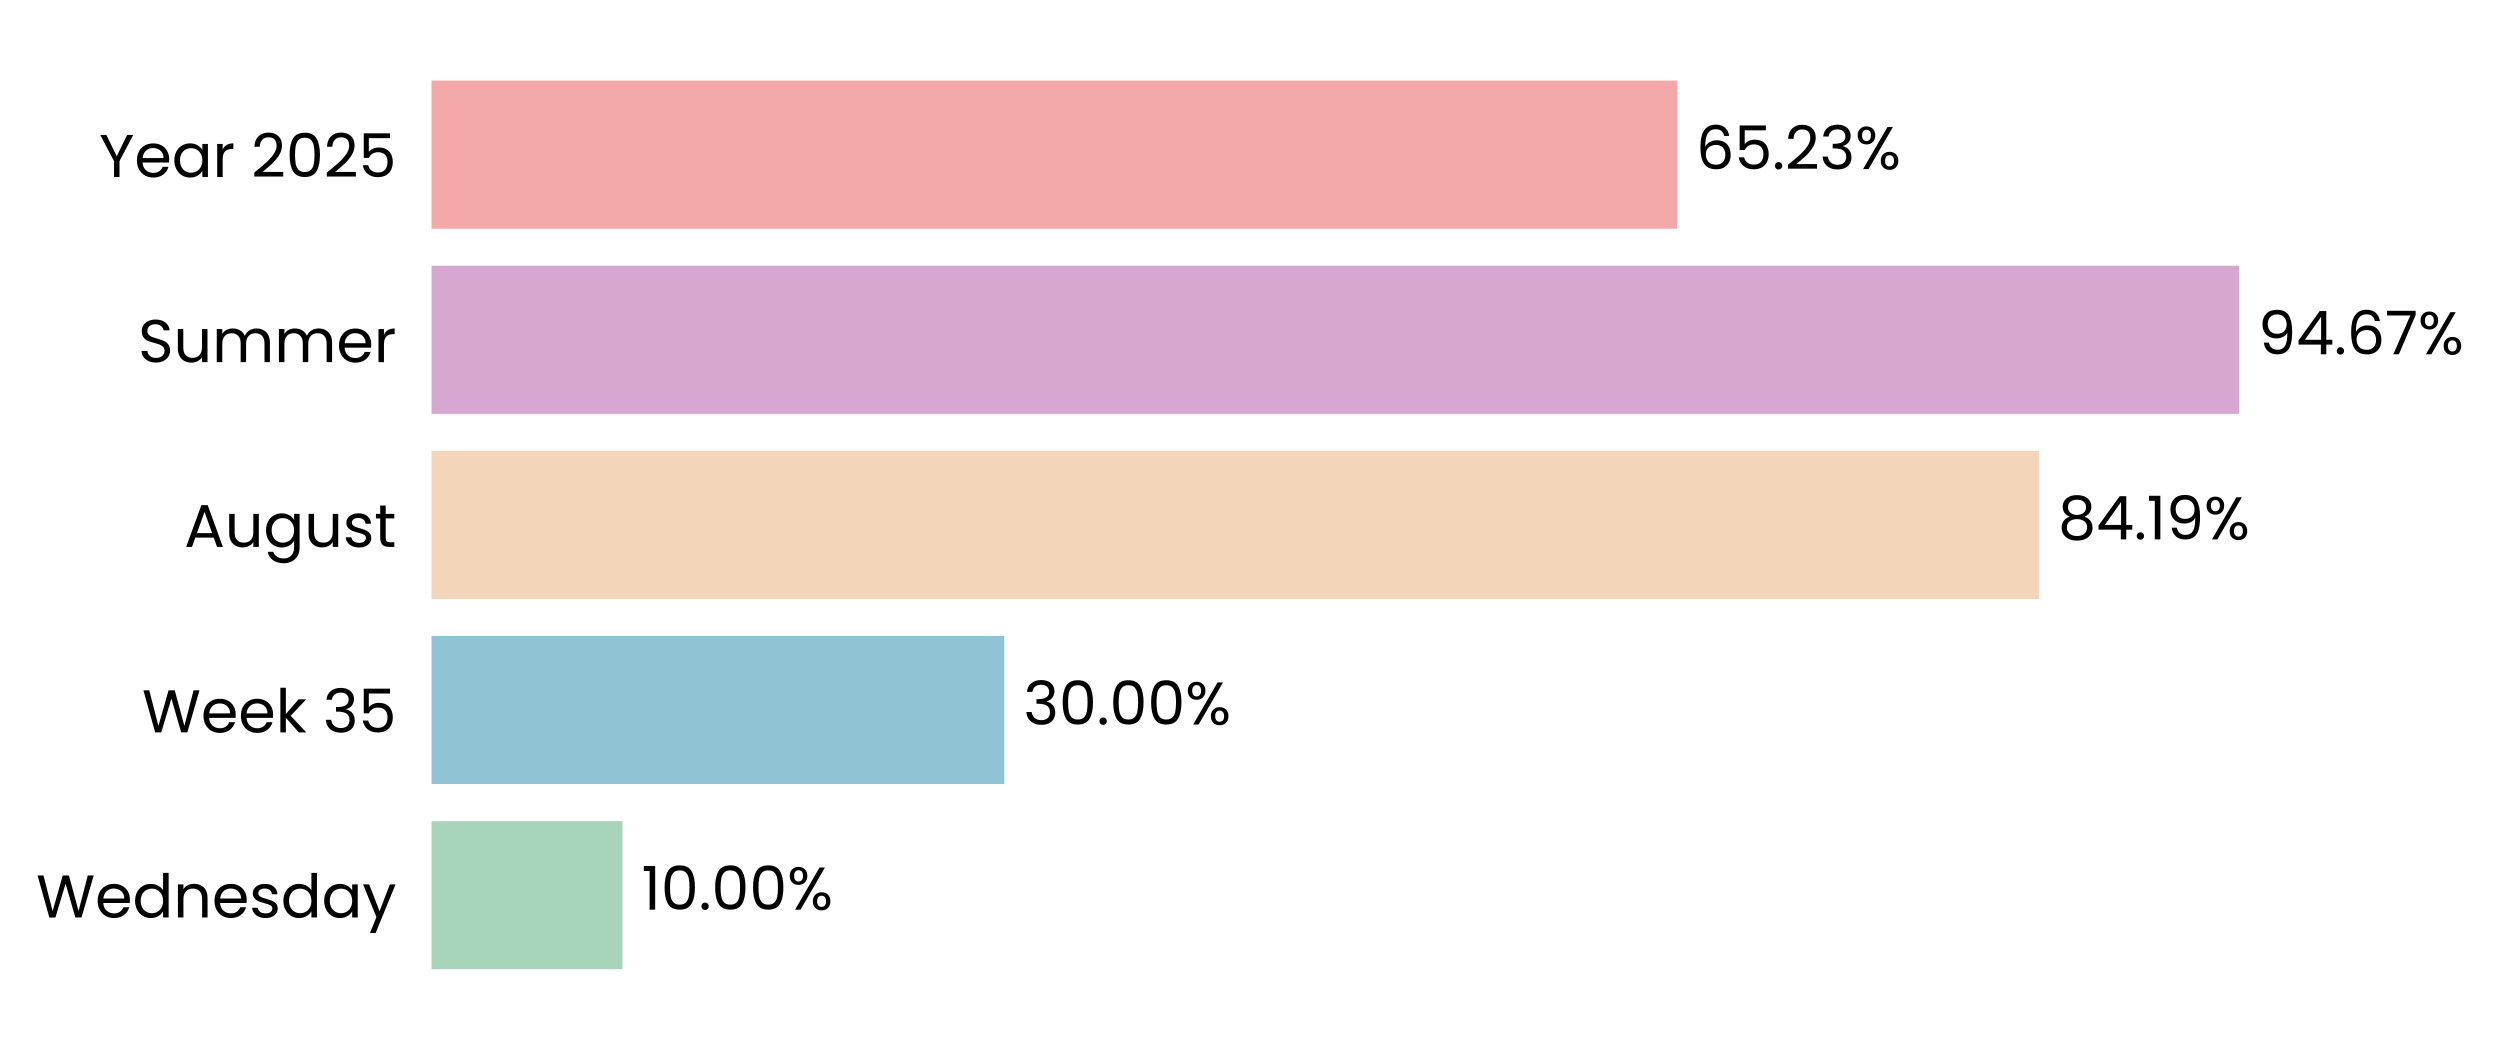
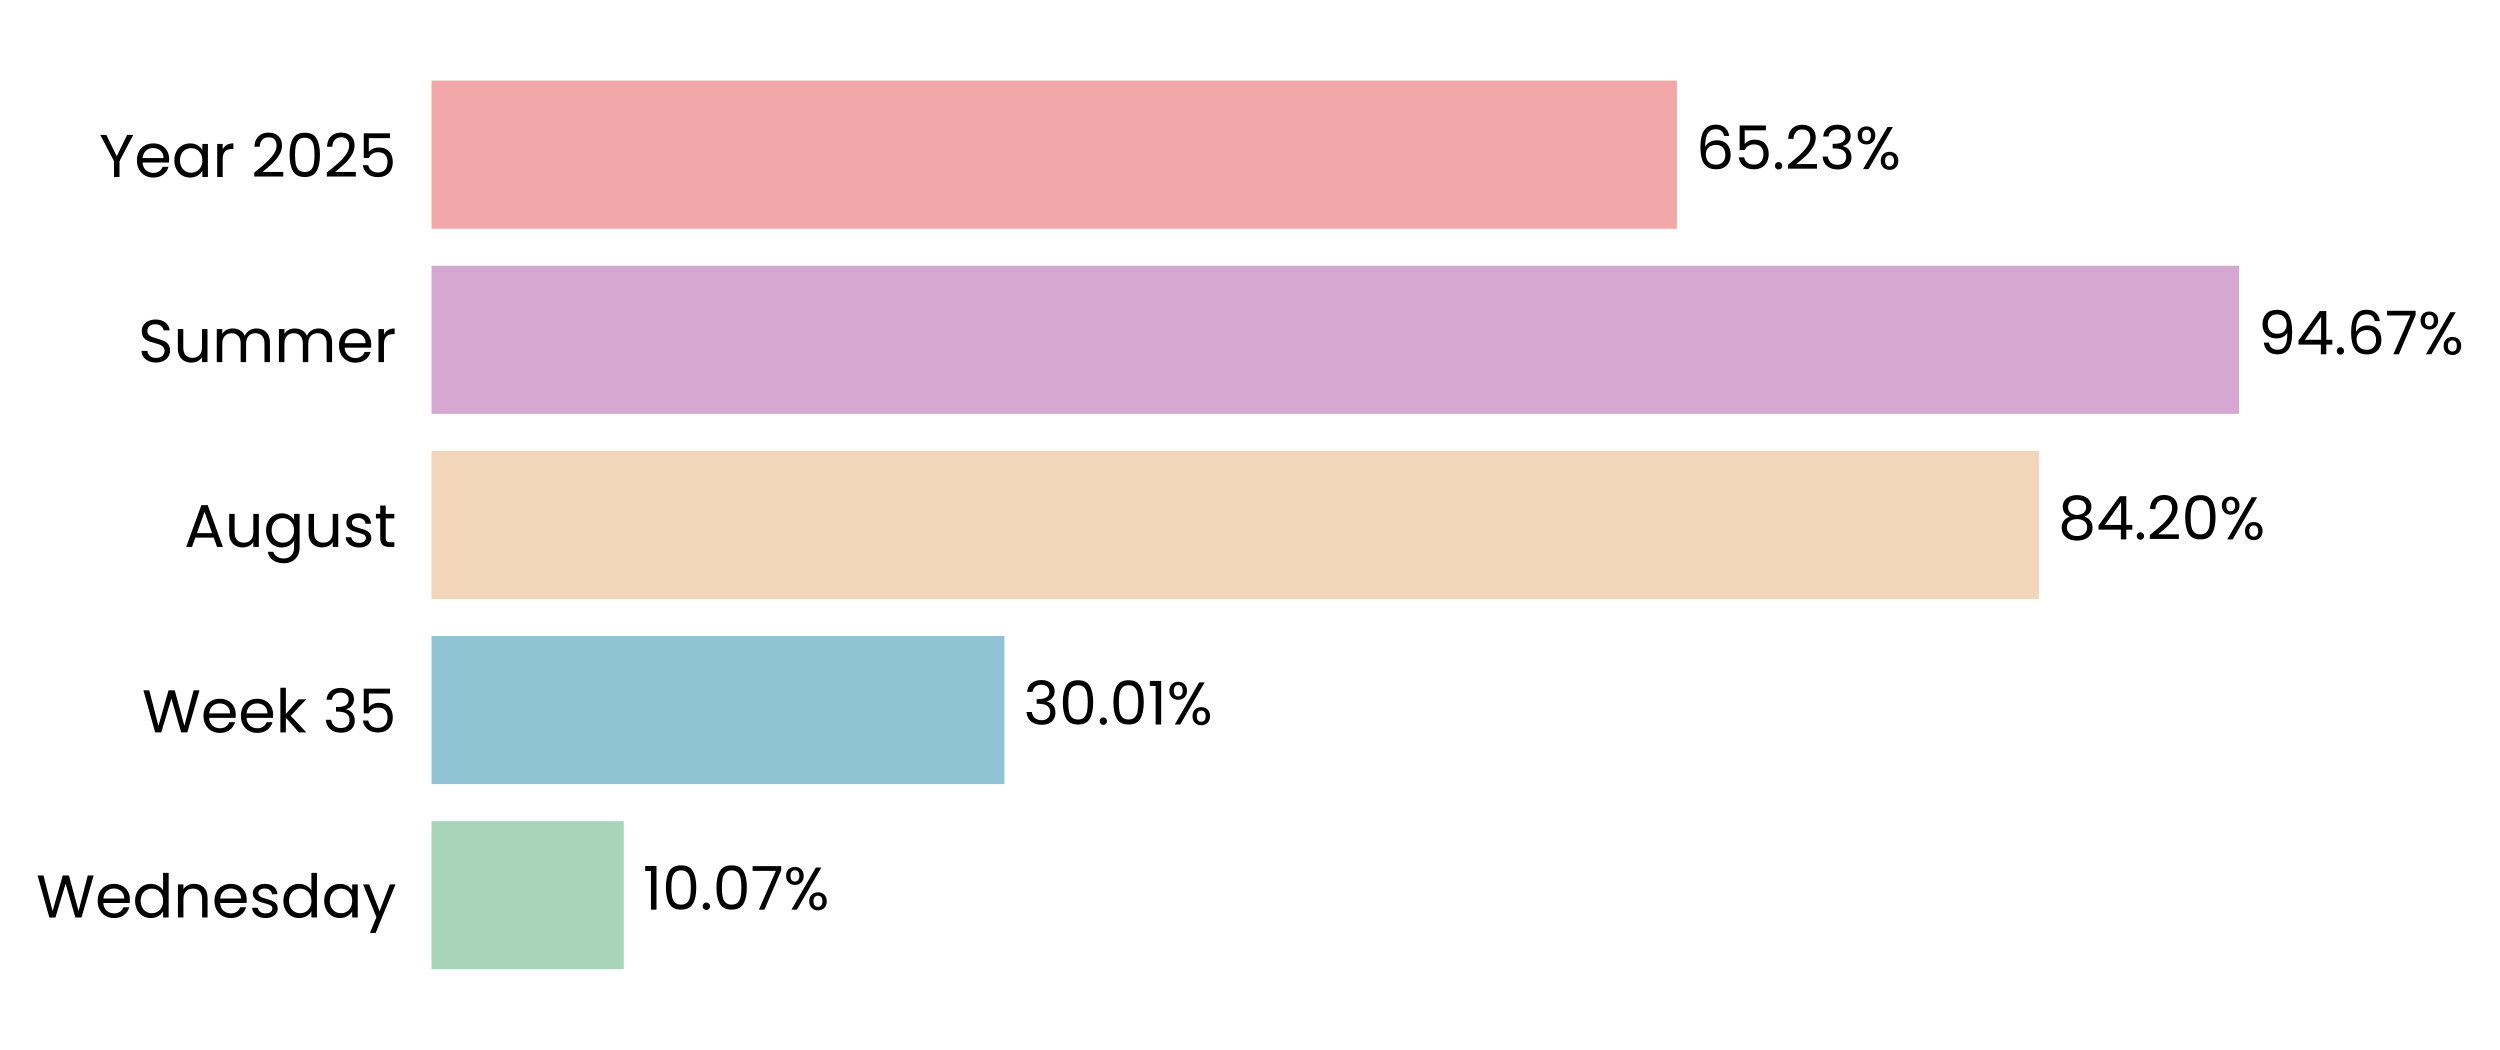
<svg xmlns="http://www.w3.org/2000/svg" xmlns:xlink="http://www.w3.org/1999/xlink" width="497.215pt" height="208.8pt" viewBox="0 0 497.215 208.8" version="1.1">
  <defs>
    <style type="text/css">*{stroke-linejoin: round; stroke-linecap: butt}</style>
  </defs>
  <g id="figure_1">
    <g id="patch_1">
      <path d="M 0 208.8  L 497.215 208.8  L 497.215 0  L 0 0  L 0 208.8  z " style="fill: none" />
    </g>
    <g id="axes_1">
      <g id="patch_2">
-         <path d="M 85.825 201.6  L 465.533 201.6  L 465.533 7.2  L 85.825 7.2  L 85.825 201.6  z " style="fill: none" />
+         <path d="M 85.825 201.6  L 465.53 201.6  L 465.53 7.2  L 85.825 7.2  L 85.825 201.6  z " style="fill: none" />
      </g>
      <g id="patch_3">
-         <path d="M 85.825 192.764  L 123.796 192.764  L 123.796 163.309  L 85.825 163.309  z " clip-path="url(#paf734c24c0)" style="fill: #a8d5ba" />
+         <path d="M 85.825 192.764  L 124.059 192.764  L 124.059 163.309  L 85.825 163.309  z " clip-path="url(#pf09a254027)" style="fill: #a8d5ba" />
      </g>
      <g id="patch_4">
-         <path d="M 85.825 155.945  L 199.737 155.945  L 199.737 126.491  L 85.825 126.491  z " clip-path="url(#paf734c24c0)" style="fill: #90c3d4" />
+         <path d="M 85.825 155.945  L 199.774 155.945  L 199.774 126.491  L 85.825 126.491  z " clip-path="url(#pf09a254027)" style="fill: #90c3d4" />
      </g>
      <g id="patch_5">
-         <path d="M 85.825 119.127  L 405.514 119.127  L 405.514 89.673  L 85.825 89.673  z " clip-path="url(#paf734c24c0)" style="fill: #f3d6ba" />
+         <path d="M 85.825 119.127  L 405.52 119.127  L 405.52 89.673  L 85.825 89.673  z " clip-path="url(#pf09a254027)" style="fill: #f3d6ba" />
      </g>
      <g id="patch_6">
-         <path d="M 85.825 82.309  L 445.309 82.309  L 445.309 52.855  L 85.825 52.855  z " clip-path="url(#paf734c24c0)" style="fill: #d6a8d1" />
+         <path d="M 85.825 82.309  L 445.309 82.309  L 445.309 52.855  L 85.825 52.855  z " clip-path="url(#pf09a254027)" style="fill: #d6a8d1" />
      </g>
      <g id="patch_7">
-         <path d="M 85.825 45.491  L 333.519 45.491  L 333.519 16.036  L 85.825 16.036  z " clip-path="url(#paf734c24c0)" style="fill: #f2a8a8" />
+         <path d="M 85.825 45.491  L 333.518 45.491  L 333.518 16.036  L 85.825 16.036  z " clip-path="url(#pf09a254027)" style="fill: #f2a8a8" />
      </g>
      <g id="matplotlib.axis_1">
        <g id="ytick_1">
          <g id="text_1">
            <g transform="translate(7.2 182.4764) scale(0.12 -0.12)">
              <defs>
                <path id="Poppins-Regular-57" d="M 6099 4461  L 4806 0  L 4154 0  L 3117 3590  L 2042 0  L 1395 -6  L 147 4461  L 768 4461  L 1741 678  L 2816 4461  L 3469 4461  L 4493 691  L 5472 4461  L 6099 4461  z " transform="scale(0.015625)" />
                <path id="Poppins-Regular-65" d="M 3693 1888  Q 3693 1722 3674 1536  L 870 1536  Q 902 1018 1225 726  Q 1549 435 2010 435  Q 2387 435 2640 611  Q 2893 787 2995 1082  L 3622 1082  Q 3482 576 3059 259  Q 2637 -58 2010 -58  Q 1510 -58 1116 166  Q 723 390 499 803  Q 275 1216 275 1760  Q 275 2304 492 2713  Q 710 3123 1104 3344  Q 1498 3565 2010 3565  Q 2509 3565 2893 3347  Q 3277 3130 3485 2749  Q 3693 2368 3693 1888  z M 3091 2010  Q 3091 2342 2944 2582  Q 2797 2822 2544 2947  Q 2291 3072 1984 3072  Q 1542 3072 1232 2790  Q 922 2509 877 2010  L 3091 2010  z " transform="scale(0.015625)" />
                <path id="Poppins-Regular-64" d="M 275 1766  Q 275 2304 492 2710  Q 710 3117 1091 3341  Q 1472 3565 1946 3565  Q 2355 3565 2707 3376  Q 3059 3187 3245 2880  L 3245 4736  L 3834 4736  L 3834 0  L 3245 0  L 3245 659  Q 3072 346 2733 144  Q 2394 -58 1939 -58  Q 1472 -58 1091 172  Q 710 403 492 819  Q 275 1235 275 1766  z M 3245 1760  Q 3245 2157 3085 2451  Q 2925 2746 2653 2902  Q 2381 3059 2054 3059  Q 1728 3059 1459 2905  Q 1190 2752 1030 2457  Q 870 2163 870 1766  Q 870 1363 1030 1065  Q 1190 768 1459 611  Q 1728 454 2054 454  Q 2381 454 2653 611  Q 2925 768 3085 1065  Q 3245 1363 3245 1760  z " transform="scale(0.015625)" />
                <path id="Poppins-Regular-6e" d="M 2202 3571  Q 2842 3571 3238 3184  Q 3635 2797 3635 2067  L 3635 0  L 3059 0  L 3059 1984  Q 3059 2509 2796 2787  Q 2534 3066 2080 3066  Q 1619 3066 1347 2778  Q 1075 2490 1075 1939  L 1075 0  L 493 0  L 493 3507  L 1075 3507  L 1075 3008  Q 1248 3277 1545 3424  Q 1843 3571 2202 3571  z " transform="scale(0.015625)" />
                <path id="Poppins-Regular-73" d="M 1734 -58  Q 1331 -58 1011 80  Q 691 218 505 464  Q 320 710 301 1030  L 902 1030  Q 928 768 1149 601  Q 1370 435 1728 435  Q 2061 435 2253 582  Q 2445 730 2445 954  Q 2445 1184 2240 1296  Q 2035 1408 1606 1517  Q 1216 1619 969 1724  Q 723 1830 547 2038  Q 371 2246 371 2586  Q 371 2854 531 3078  Q 691 3302 985 3433  Q 1280 3565 1658 3565  Q 2240 3565 2598 3270  Q 2957 2976 2982 2464  L 2400 2464  Q 2381 2739 2179 2905  Q 1978 3072 1638 3072  Q 1325 3072 1139 2937  Q 954 2803 954 2586  Q 954 2413 1066 2301  Q 1178 2189 1347 2121  Q 1517 2054 1818 1971  Q 2195 1869 2432 1769  Q 2669 1670 2838 1472  Q 3008 1274 3014 954  Q 3014 666 2854 435  Q 2694 205 2403 73  Q 2112 -58 1734 -58  z " transform="scale(0.015625)" />
                <path id="Poppins-Regular-61" d="M 275 1766  Q 275 2304 492 2710  Q 710 3117 1091 3341  Q 1472 3565 1939 3565  Q 2400 3565 2739 3366  Q 3078 3168 3245 2867  L 3245 3507  L 3834 3507  L 3834 0  L 3245 0  L 3245 653  Q 3072 346 2729 144  Q 2387 -58 1933 -58  Q 1466 -58 1088 172  Q 710 403 492 819  Q 275 1235 275 1766  z M 3245 1760  Q 3245 2157 3085 2451  Q 2925 2746 2653 2902  Q 2381 3059 2054 3059  Q 1728 3059 1459 2905  Q 1190 2752 1030 2457  Q 870 2163 870 1766  Q 870 1363 1030 1065  Q 1190 768 1459 611  Q 1728 454 2054 454  Q 2381 454 2653 611  Q 2925 768 3085 1065  Q 3245 1363 3245 1760  z " transform="scale(0.015625)" />
                <path id="Poppins-Regular-79" d="M 3514 3507  L 1402 -1651  L 800 -1651  L 1491 38  L 77 3507  L 723 3507  L 1824 666  L 2912 3507  L 3514 3507  z " transform="scale(0.015625)" />
              </defs>
              <use xlink:href="#Poppins-Regular-57" />
              <use xlink:href="#Poppins-Regular-65" transform="translate(97.59999 0)" />
              <use xlink:href="#Poppins-Regular-64" transform="translate(159.6 0)" />
              <use xlink:href="#Poppins-Regular-6e" transform="translate(227.2 0)" />
              <use xlink:href="#Poppins-Regular-65" transform="translate(291.2 0)" />
              <use xlink:href="#Poppins-Regular-73" transform="translate(353.1999 0)" />
              <use xlink:href="#Poppins-Regular-64" transform="translate(405.3999 0)" />
              <use xlink:href="#Poppins-Regular-61" transform="translate(472.9999 0)" />
              <use xlink:href="#Poppins-Regular-79" transform="translate(540.5999 0)" />
            </g>
          </g>
        </g>
        <g id="ytick_2">
          <g id="text_2">
            <g transform="translate(28.245 145.6582) scale(0.12 -0.12)">
              <defs>
                <path id="Poppins-Regular-6b" d="M 2451 0  L 1075 1549  L 1075 0  L 493 0  L 493 4736  L 1075 4736  L 1075 1952  L 2426 3507  L 3238 3507  L 1587 1760  L 3245 0  L 2451 0  z " transform="scale(0.015625)" />
                <path id="Poppins-Regular-20" transform="scale(0.015625)" />
                <path id="Poppins-Regular-33" d="M 384 3462  Q 429 4051 838 4384  Q 1248 4717 1901 4717  Q 2336 4717 2653 4560  Q 2970 4403 3133 4134  Q 3296 3866 3296 3526  Q 3296 3130 3069 2842  Q 2842 2554 2477 2470  L 2477 2438  Q 2893 2336 3136 2035  Q 3379 1734 3379 1248  Q 3379 883 3212 592  Q 3046 301 2713 134  Q 2381 -32 1914 -32  Q 1235 -32 800 323  Q 365 678 314 1331  L 877 1331  Q 922 947 1190 704  Q 1459 461 1907 461  Q 2355 461 2588 694  Q 2822 928 2822 1299  Q 2822 1779 2502 1990  Q 2182 2202 1536 2202  L 1389 2202  L 1389 2688  L 1542 2688  Q 2131 2694 2432 2883  Q 2733 3072 2733 3469  Q 2733 3808 2512 4013  Q 2291 4218 1882 4218  Q 1485 4218 1241 4013  Q 998 3808 954 3462  L 384 3462  z " transform="scale(0.015625)" />
                <path id="Poppins-Regular-35" d="M 3347 4122  L 1101 4122  L 1101 2662  Q 1248 2867 1536 2998  Q 1824 3130 2157 3130  Q 2688 3130 3021 2909  Q 3354 2688 3498 2339  Q 3642 1990 3642 1600  Q 3642 1139 3469 774  Q 3296 410 2941 198  Q 2586 -13 2061 -13  Q 1389 -13 973 332  Q 557 678 467 1254  L 1037 1254  Q 1120 890 1389 685  Q 1658 480 2067 480  Q 2573 480 2829 784  Q 3085 1088 3085 1587  Q 3085 2086 2829 2358  Q 2573 2630 2074 2630  Q 1734 2630 1481 2467  Q 1229 2304 1114 2022  L 563 2022  L 563 4634  L 3347 4634  L 3347 4122  z " transform="scale(0.015625)" />
              </defs>
              <use xlink:href="#Poppins-Regular-57" />
              <use xlink:href="#Poppins-Regular-65" transform="translate(97.59999 0)" />
              <use xlink:href="#Poppins-Regular-65" transform="translate(159.6 0)" />
              <use xlink:href="#Poppins-Regular-6b" transform="translate(221.6 0)" />
              <use xlink:href="#Poppins-Regular-20" transform="translate(273.0999 0)" />
              <use xlink:href="#Poppins-Regular-33" transform="translate(299.7999 0)" />
              <use xlink:href="#Poppins-Regular-35" transform="translate(358.6999 0)" />
            </g>
          </g>
        </g>
        <g id="ytick_3">
          <g id="text_3">
            <g transform="translate(36.63188 108.78) scale(0.12 -0.12)">
              <defs>
                <path id="Poppins-Regular-41" d="M 3130 992  L 1184 992  L 826 0  L 211 0  L 1824 4435  L 2496 4435  L 4102 0  L 3488 0  L 3130 992  z M 2963 1466  L 2157 3718  L 1350 1466  L 2963 1466  z " transform="scale(0.015625)" />
                <path id="Poppins-Regular-75" d="M 3603 3507  L 3603 0  L 3021 0  L 3021 518  Q 2854 250 2556 99  Q 2259 -51 1901 -51  Q 1491 -51 1164 118  Q 838 288 649 627  Q 461 966 461 1453  L 461 3507  L 1037 3507  L 1037 1530  Q 1037 1011 1299 732  Q 1562 454 2016 454  Q 2483 454 2752 742  Q 3021 1030 3021 1581  L 3021 3507  L 3603 3507  z " transform="scale(0.015625)" />
                <path id="Poppins-Regular-67" d="M 1939 3565  Q 2394 3565 2736 3366  Q 3078 3168 3245 2867  L 3245 3507  L 3834 3507  L 3834 -77  Q 3834 -557 3629 -931  Q 3424 -1306 3043 -1517  Q 2662 -1728 2157 -1728  Q 1466 -1728 1005 -1401  Q 544 -1075 461 -512  L 1037 -512  Q 1133 -832 1433 -1027  Q 1734 -1222 2157 -1222  Q 2637 -1222 2941 -921  Q 3245 -621 3245 -77  L 3245 659  Q 3072 352 2733 147  Q 2394 -58 1939 -58  Q 1472 -58 1091 172  Q 710 403 492 819  Q 275 1235 275 1766  Q 275 2304 492 2710  Q 710 3117 1091 3341  Q 1472 3565 1939 3565  z M 3245 1760  Q 3245 2157 3085 2451  Q 2925 2746 2653 2902  Q 2381 3059 2054 3059  Q 1728 3059 1459 2905  Q 1190 2752 1030 2457  Q 870 2163 870 1766  Q 870 1363 1030 1065  Q 1190 768 1459 611  Q 1728 454 2054 454  Q 2381 454 2653 611  Q 2925 768 3085 1065  Q 3245 1363 3245 1760  z " transform="scale(0.015625)" />
                <path id="Poppins-Regular-74" d="M 1203 3027  L 1203 960  Q 1203 704 1312 598  Q 1421 493 1690 493  L 2118 493  L 2118 0  L 1594 0  Q 1107 0 864 224  Q 621 448 621 960  L 621 3027  L 166 3027  L 166 3507  L 621 3507  L 621 4390  L 1203 4390  L 1203 3507  L 2118 3507  L 2118 3027  L 1203 3027  z " transform="scale(0.015625)" />
              </defs>
              <use xlink:href="#Poppins-Regular-41" />
              <use xlink:href="#Poppins-Regular-75" transform="translate(67.39999 0)" />
              <use xlink:href="#Poppins-Regular-67" transform="translate(131.4 0)" />
              <use xlink:href="#Poppins-Regular-75" transform="translate(199 0)" />
              <use xlink:href="#Poppins-Regular-73" transform="translate(263 0)" />
              <use xlink:href="#Poppins-Regular-74" transform="translate(315.2 0)" />
            </g>
          </g>
        </g>
        <g id="ytick_4">
          <g id="text_4">
            <g transform="translate(27.465 72.02182) scale(0.12 -0.12)">
              <defs>
                <path id="Poppins-Regular-53" d="M 1907 -45  Q 1466 -45 1117 112  Q 768 269 569 547  Q 371 826 365 1190  L 986 1190  Q 1018 877 1245 662  Q 1472 448 1907 448  Q 2323 448 2563 656  Q 2803 864 2803 1190  Q 2803 1446 2662 1606  Q 2522 1766 2310 1849  Q 2099 1933 1741 2029  Q 1299 2144 1033 2259  Q 768 2374 579 2620  Q 390 2867 390 3283  Q 390 3648 576 3929  Q 762 4211 1098 4364  Q 1434 4518 1869 4518  Q 2496 4518 2896 4204  Q 3296 3891 3347 3373  L 2707 3373  Q 2675 3629 2438 3824  Q 2202 4019 1811 4019  Q 1446 4019 1216 3830  Q 986 3642 986 3302  Q 986 3059 1123 2905  Q 1261 2752 1462 2672  Q 1664 2592 2029 2490  Q 2470 2368 2739 2249  Q 3008 2131 3200 1884  Q 3392 1638 3392 1216  Q 3392 890 3219 602  Q 3046 314 2707 134  Q 2368 -45 1907 -45  z " transform="scale(0.015625)" />
                <path id="Poppins-Regular-6d" d="M 4710 3571  Q 5120 3571 5440 3401  Q 5760 3232 5945 2893  Q 6131 2554 6131 2067  L 6131 0  L 5555 0  L 5555 1984  Q 5555 2509 5296 2787  Q 5037 3066 4595 3066  Q 4141 3066 3872 2774  Q 3603 2483 3603 1933  L 3603 0  L 3027 0  L 3027 1984  Q 3027 2509 2768 2787  Q 2509 3066 2067 3066  Q 1613 3066 1344 2774  Q 1075 2483 1075 1933  L 1075 0  L 493 0  L 493 3507  L 1075 3507  L 1075 3002  Q 1248 3277 1539 3424  Q 1830 3571 2182 3571  Q 2624 3571 2963 3372  Q 3302 3174 3469 2790  Q 3616 3162 3955 3366  Q 4294 3571 4710 3571  z " transform="scale(0.015625)" />
                <path id="Poppins-Regular-72" d="M 1075 2938  Q 1229 3238 1513 3404  Q 1798 3571 2208 3571  L 2208 2970  L 2054 2970  Q 1075 2970 1075 1907  L 1075 0  L 493 0  L 493 3507  L 1075 3507  L 1075 2938  z " transform="scale(0.015625)" />
              </defs>
              <use xlink:href="#Poppins-Regular-53" />
              <use xlink:href="#Poppins-Regular-75" transform="translate(58.7 0)" />
              <use xlink:href="#Poppins-Regular-6d" transform="translate(122.7 0)" />
              <use xlink:href="#Poppins-Regular-6d" transform="translate(225.7 0)" />
              <use xlink:href="#Poppins-Regular-65" transform="translate(328.7 0)" />
              <use xlink:href="#Poppins-Regular-72" transform="translate(390.6999 0)" />
            </g>
          </g>
        </g>
        <g id="ytick_5">
          <g id="text_5">
            <g transform="translate(19.71375 35.20364) scale(0.12 -0.12)">
              <defs>
                <path id="Poppins-Regular-59" d="M 3616 4461  L 2163 1683  L 2163 0  L 1581 0  L 1581 1683  L 122 4461  L 768 4461  L 1869 2202  L 2970 4461  L 3616 4461  z " transform="scale(0.015625)" />
                <path id="Poppins-Regular-32" d="M 326 467  Q 1139 1120 1600 1539  Q 2061 1958 2377 2416  Q 2694 2874 2694 3315  Q 2694 3731 2492 3971  Q 2291 4211 1843 4211  Q 1408 4211 1168 3939  Q 928 3667 909 3213  L 346 3213  Q 371 3930 780 4320  Q 1190 4710 1837 4710  Q 2496 4710 2883 4345  Q 3270 3981 3270 3341  Q 3270 2810 2953 2307  Q 2637 1805 2233 1424  Q 1830 1043 1203 538  L 3405 538  L 3405 51  L 326 51  L 326 467  z " transform="scale(0.015625)" />
                <path id="Poppins-Regular-30" d="M 397 2362  Q 397 3462 755 4080  Q 1114 4698 2010 4698  Q 2899 4698 3257 4080  Q 3616 3462 3616 2362  Q 3616 1242 3257 621  Q 2899 0 2010 0  Q 1114 0 755 621  Q 397 1242 397 2362  z M 3040 2362  Q 3040 2918 2966 3305  Q 2893 3693 2665 3929  Q 2438 4166 2010 4166  Q 1574 4166 1347 3929  Q 1120 3693 1046 3305  Q 973 2918 973 2362  Q 973 1786 1046 1395  Q 1120 1005 1347 768  Q 1574 531 2010 531  Q 2438 531 2665 768  Q 2893 1005 2966 1395  Q 3040 1786 3040 2362  z " transform="scale(0.015625)" />
              </defs>
              <use xlink:href="#Poppins-Regular-59" />
              <use xlink:href="#Poppins-Regular-65" transform="translate(58.39999 0)" />
              <use xlink:href="#Poppins-Regular-61" transform="translate(120.4 0)" />
              <use xlink:href="#Poppins-Regular-72" transform="translate(188 0)" />
              <use xlink:href="#Poppins-Regular-20" transform="translate(225.3 0)" />
              <use xlink:href="#Poppins-Regular-32" transform="translate(252 0)" />
              <use xlink:href="#Poppins-Regular-30" transform="translate(309.4999 0)" />
              <use xlink:href="#Poppins-Regular-32" transform="translate(372.2999 0)" />
              <use xlink:href="#Poppins-Regular-35" transform="translate(429.7999 0)" />
            </g>
          </g>
        </g>
      </g>
      <g id="text_6">
-         <g transform="translate(127.5928 180.9164) scale(0.12 -0.12)">
+         <g transform="translate(127.8562 180.9164) scale(0.12 -0.12)">
          <defs>
            <path id="Poppins-Regular-31" d="M 243 4096  L 243 4627  L 1446 4627  L 1446 0  L 858 0  L 858 4096  L 243 4096  z " transform="scale(0.015625)" />
            <path id="Poppins-Regular-2e" d="M 678 -38  Q 512 -38 397 77  Q 282 192 282 358  Q 282 525 397 640  Q 512 755 678 755  Q 838 755 950 640  Q 1062 525 1062 358  Q 1062 192 950 77  Q 838 -38 678 -38  z " transform="scale(0.015625)" />
+             <path id="Poppins-Regular-37" d="M 3245 4173  L 1466 0  L 877 0  L 2682 4115  L 211 4115  L 211 4614  L 3245 4614  L 3245 4173  z " transform="scale(0.015625)" />
            <path id="Poppins-Regular-25" d="M 269 3584  Q 269 4019 531 4278  Q 794 4538 1203 4538  Q 1613 4538 1875 4278  Q 2138 4019 2138 3584  Q 2138 3142 1875 2883  Q 1613 2624 1203 2624  Q 794 2624 531 2883  Q 269 3142 269 3584  z M 4006 4467  L 1414 0  L 838 0  L 3430 4467  L 4006 4467  z M 1203 4179  Q 986 4179 861 4028  Q 736 3878 736 3584  Q 736 3290 861 3136  Q 986 2982 1203 2982  Q 1421 2982 1549 3139  Q 1677 3296 1677 3584  Q 1677 3878 1549 4028  Q 1421 4179 1203 4179  z M 2720 883  Q 2720 1325 2982 1584  Q 3245 1843 3654 1843  Q 4064 1843 4323 1584  Q 4582 1325 4582 883  Q 4582 448 4323 185  Q 4064 -77 3654 -77  Q 3245 -77 2982 182  Q 2720 442 2720 883  z M 3648 1478  Q 3430 1478 3302 1328  Q 3174 1178 3174 883  Q 3174 595 3302 444  Q 3430 294 3648 294  Q 3866 294 3994 444  Q 4122 595 4122 883  Q 4122 1178 3994 1328  Q 3866 1478 3648 1478  z " transform="scale(0.015625)" />
          </defs>
          <use xlink:href="#Poppins-Regular-31" />
          <use xlink:href="#Poppins-Regular-30" transform="translate(31.99998 0)" />
          <use xlink:href="#Poppins-Regular-2e" transform="translate(94.79997 0)" />
          <use xlink:href="#Poppins-Regular-30" transform="translate(115.8 0)" />
-           <use xlink:href="#Poppins-Regular-30" transform="translate(178.5999 0)" />
-           <use xlink:href="#Poppins-Regular-25" transform="translate(241.3999 0)" />
+           <use xlink:href="#Poppins-Regular-37" transform="translate(178.5999 0)" />
+           <use xlink:href="#Poppins-Regular-25" transform="translate(233.1999 0)" />
        </g>
      </g>
      <g id="text_7">
-         <g transform="translate(203.5344 144.0982) scale(0.12 -0.12)">
+         <g transform="translate(203.5711 144.0982) scale(0.12 -0.12)">
          <use xlink:href="#Poppins-Regular-33" />
          <use xlink:href="#Poppins-Regular-30" transform="translate(58.89999 0)" />
          <use xlink:href="#Poppins-Regular-2e" transform="translate(121.7 0)" />
          <use xlink:href="#Poppins-Regular-30" transform="translate(142.7 0)" />
-           <use xlink:href="#Poppins-Regular-30" transform="translate(205.5 0)" />
-           <use xlink:href="#Poppins-Regular-25" transform="translate(268.2999 0)" />
+           <use xlink:href="#Poppins-Regular-31" transform="translate(205.5 0)" />
+           <use xlink:href="#Poppins-Regular-25" transform="translate(237.4999 0)" />
        </g>
      </g>
      <g id="text_8">
-         <g transform="translate(409.3115 107.28) scale(0.12 -0.12)">
+         <g transform="translate(409.3175 107.28) scale(0.12 -0.12)">
          <defs>
            <path id="Poppins-Regular-38" d="M 1242 2406  Q 883 2547 691 2816  Q 499 3085 499 3469  Q 499 3814 672 4092  Q 845 4371 1187 4534  Q 1530 4698 2016 4698  Q 2502 4698 2844 4534  Q 3187 4371 3363 4092  Q 3539 3814 3539 3469  Q 3539 3098 3340 2819  Q 3142 2541 2797 2406  Q 3194 2285 3427 1981  Q 3661 1677 3661 1248  Q 3661 832 3456 521  Q 3251 211 2876 41  Q 2502 -128 2016 -128  Q 1530 -128 1162 41  Q 794 211 589 521  Q 384 832 384 1248  Q 384 1677 614 1984  Q 845 2291 1242 2406  z M 2976 3398  Q 2976 3789 2720 4000  Q 2464 4211 2016 4211  Q 1574 4211 1318 4000  Q 1062 3789 1062 3392  Q 1062 3034 1328 2816  Q 1594 2598 2016 2598  Q 2445 2598 2710 2819  Q 2976 3040 2976 3398  z M 2016 2150  Q 1542 2150 1241 1929  Q 941 1709 941 1267  Q 941 858 1232 608  Q 1523 358 2016 358  Q 2509 358 2797 608  Q 3085 858 3085 1267  Q 3085 1696 2790 1923  Q 2496 2150 2016 2150  z " transform="scale(0.015625)" />
            <path id="Poppins-Regular-34" d="M 256 1030  L 256 1472  L 2502 4582  L 3200 4582  L 3200 1536  L 3840 1536  L 3840 1030  L 3200 1030  L 3200 0  L 2624 0  L 2624 1030  L 256 1030  z M 2650 3974  L 928 1536  L 2650 1536  L 2650 3974  z " transform="scale(0.015625)" />
-             <path id="Poppins-Regular-39" d="M 1146 1242  Q 1210 877 1443 678  Q 1677 480 2074 480  Q 2605 480 2857 896  Q 3110 1312 3098 2298  Q 2963 2010 2649 1846  Q 2336 1683 1952 1683  Q 1523 1683 1187 1859  Q 851 2035 659 2374  Q 467 2714 467 3194  Q 467 3878 864 4297  Q 1261 4717 1990 4717  Q 2886 4717 3248 4134  Q 3610 3552 3610 2400  Q 3610 1594 3466 1069  Q 3322 544 2979 269  Q 2637 -6 2042 -6  Q 1389 -6 1024 346  Q 659 698 608 1242  L 1146 1242  z M 2048 2176  Q 2477 2176 2752 2441  Q 3027 2707 3027 3162  Q 3027 3642 2758 3936  Q 2490 4230 2003 4230  Q 1555 4230 1289 3948  Q 1024 3667 1024 3206  Q 1024 2739 1286 2457  Q 1549 2176 2048 2176  z " transform="scale(0.015625)" />
          </defs>
          <use xlink:href="#Poppins-Regular-38" />
          <use xlink:href="#Poppins-Regular-34" transform="translate(63.09999 0)" />
          <use xlink:href="#Poppins-Regular-2e" transform="translate(126 0)" />
-           <use xlink:href="#Poppins-Regular-31" transform="translate(147 0)" />
-           <use xlink:href="#Poppins-Regular-39" transform="translate(179 0)" />
-           <use xlink:href="#Poppins-Regular-25" transform="translate(241.9999 0)" />
+           <use xlink:href="#Poppins-Regular-32" transform="translate(147 0)" />
+           <use xlink:href="#Poppins-Regular-30" transform="translate(204.5 0)" />
+           <use xlink:href="#Poppins-Regular-25" transform="translate(267.2999 0)" />
        </g>
      </g>
      <g id="text_9">
-         <g transform="translate(449.1062 70.46182) scale(0.12 -0.12)">
+         <g transform="translate(449.1063 70.46182) scale(0.12 -0.12)">
          <defs>
+             <path id="Poppins-Regular-39" d="M 1146 1242  Q 1210 877 1443 678  Q 1677 480 2074 480  Q 2605 480 2857 896  Q 3110 1312 3098 2298  Q 2963 2010 2649 1846  Q 2336 1683 1952 1683  Q 1523 1683 1187 1859  Q 851 2035 659 2374  Q 467 2714 467 3194  Q 467 3878 864 4297  Q 1261 4717 1990 4717  Q 2886 4717 3248 4134  Q 3610 3552 3610 2400  Q 3610 1594 3466 1069  Q 3322 544 2979 269  Q 2637 -6 2042 -6  Q 1389 -6 1024 346  Q 659 698 608 1242  L 1146 1242  z M 2048 2176  Q 2477 2176 2752 2441  Q 3027 2707 3027 3162  Q 3027 3642 2758 3936  Q 2490 4230 2003 4230  Q 1555 4230 1289 3948  Q 1024 3667 1024 3206  Q 1024 2739 1286 2457  Q 1549 2176 2048 2176  z " transform="scale(0.015625)" />
            <path id="Poppins-Regular-36" d="M 2976 3526  Q 2835 4237 2099 4237  Q 1530 4237 1248 3798  Q 966 3360 973 2355  Q 1120 2688 1462 2877  Q 1805 3066 2227 3066  Q 2886 3066 3280 2656  Q 3674 2246 3674 1523  Q 3674 1088 3504 742  Q 3334 397 2992 192  Q 2650 -13 2163 -13  Q 1504 -13 1133 281  Q 762 576 614 1094  Q 467 1613 467 2374  Q 467 4723 2106 4723  Q 2733 4723 3091 4384  Q 3450 4045 3514 3526  L 2976 3526  z M 2106 2573  Q 1830 2573 1587 2461  Q 1344 2349 1193 2121  Q 1043 1894 1043 1568  Q 1043 1082 1324 778  Q 1606 474 2131 474  Q 2579 474 2844 752  Q 3110 1030 3110 1504  Q 3110 2003 2854 2288  Q 2598 2573 2106 2573  z " transform="scale(0.015625)" />
-             <path id="Poppins-Regular-37" d="M 3245 4173  L 1466 0  L 877 0  L 2682 4115  L 211 4115  L 211 4614  L 3245 4614  L 3245 4173  z " transform="scale(0.015625)" />
          </defs>
          <use xlink:href="#Poppins-Regular-39" />
          <use xlink:href="#Poppins-Regular-34" transform="translate(62.99999 0)" />
          <use xlink:href="#Poppins-Regular-2e" transform="translate(125.9 0)" />
          <use xlink:href="#Poppins-Regular-36" transform="translate(146.9 0)" />
          <use xlink:href="#Poppins-Regular-37" transform="translate(210.3999 0)" />
          <use xlink:href="#Poppins-Regular-25" transform="translate(264.9999 0)" />
        </g>
      </g>
      <g id="text_10">
-         <g transform="translate(337.3163 33.64364) scale(0.12 -0.12)">
+         <g transform="translate(337.3151 33.64364) scale(0.12 -0.12)">
          <use xlink:href="#Poppins-Regular-36" />
          <use xlink:href="#Poppins-Regular-35" transform="translate(63.49999 0)" />
          <use xlink:href="#Poppins-Regular-2e" transform="translate(126.3 0)" />
          <use xlink:href="#Poppins-Regular-32" transform="translate(147.3 0)" />
          <use xlink:href="#Poppins-Regular-33" transform="translate(204.7999 0)" />
          <use xlink:href="#Poppins-Regular-25" transform="translate(263.6999 0)" />
        </g>
      </g>
    </g>
  </g>
  <defs>
-     <clipPath id="paf734c24c0">
-       <rect x="85.825" y="7.2" width="379.708" height="194.4" />
+     <clipPath id="pf09a254027">
+       <rect x="85.825" y="7.2" width="379.705" height="194.4" />
    </clipPath>
  </defs>
</svg>
